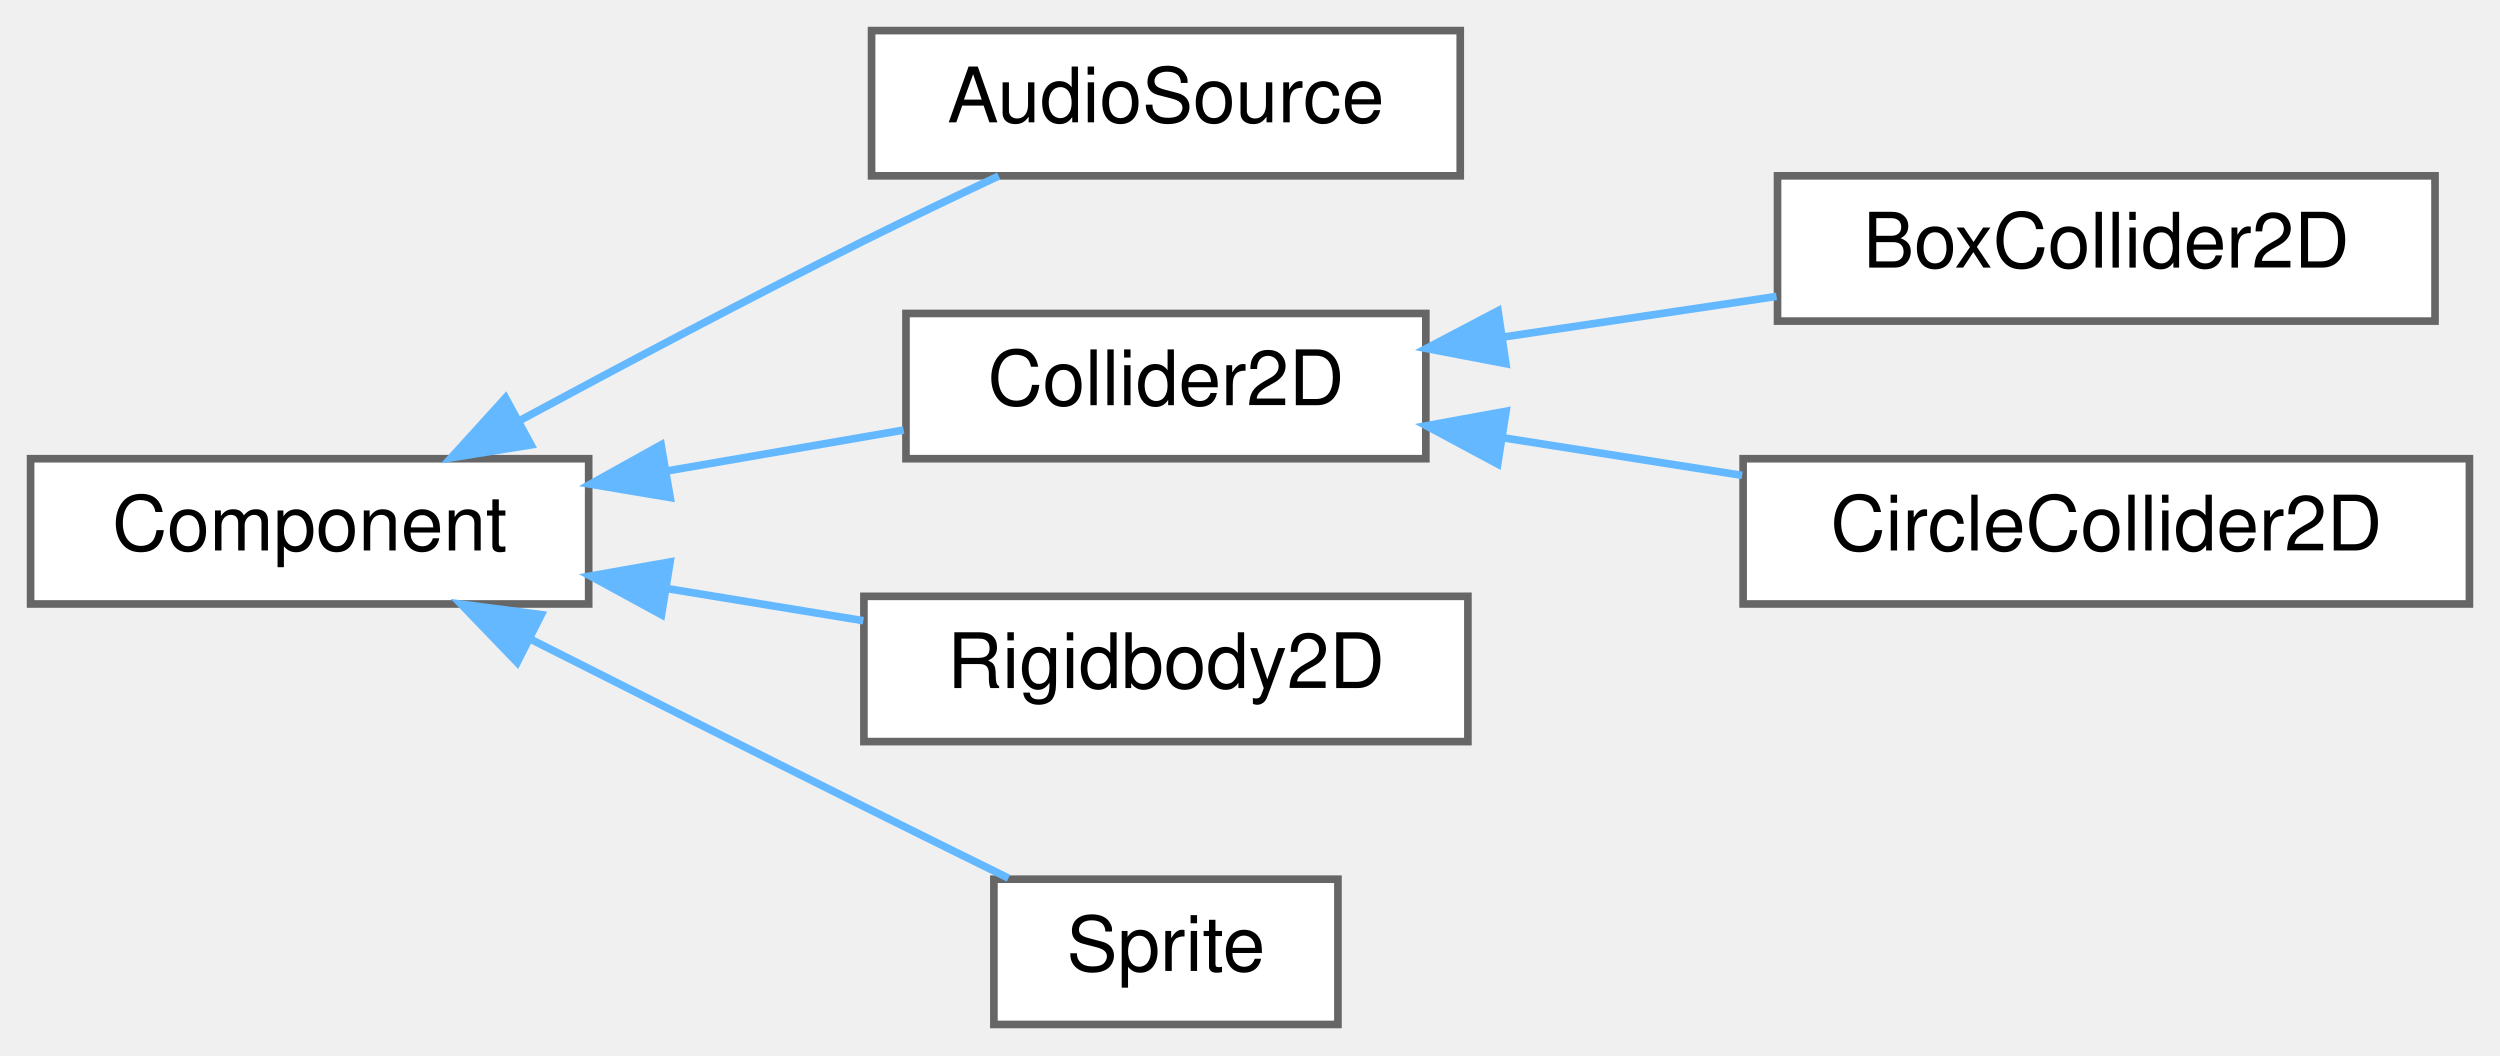
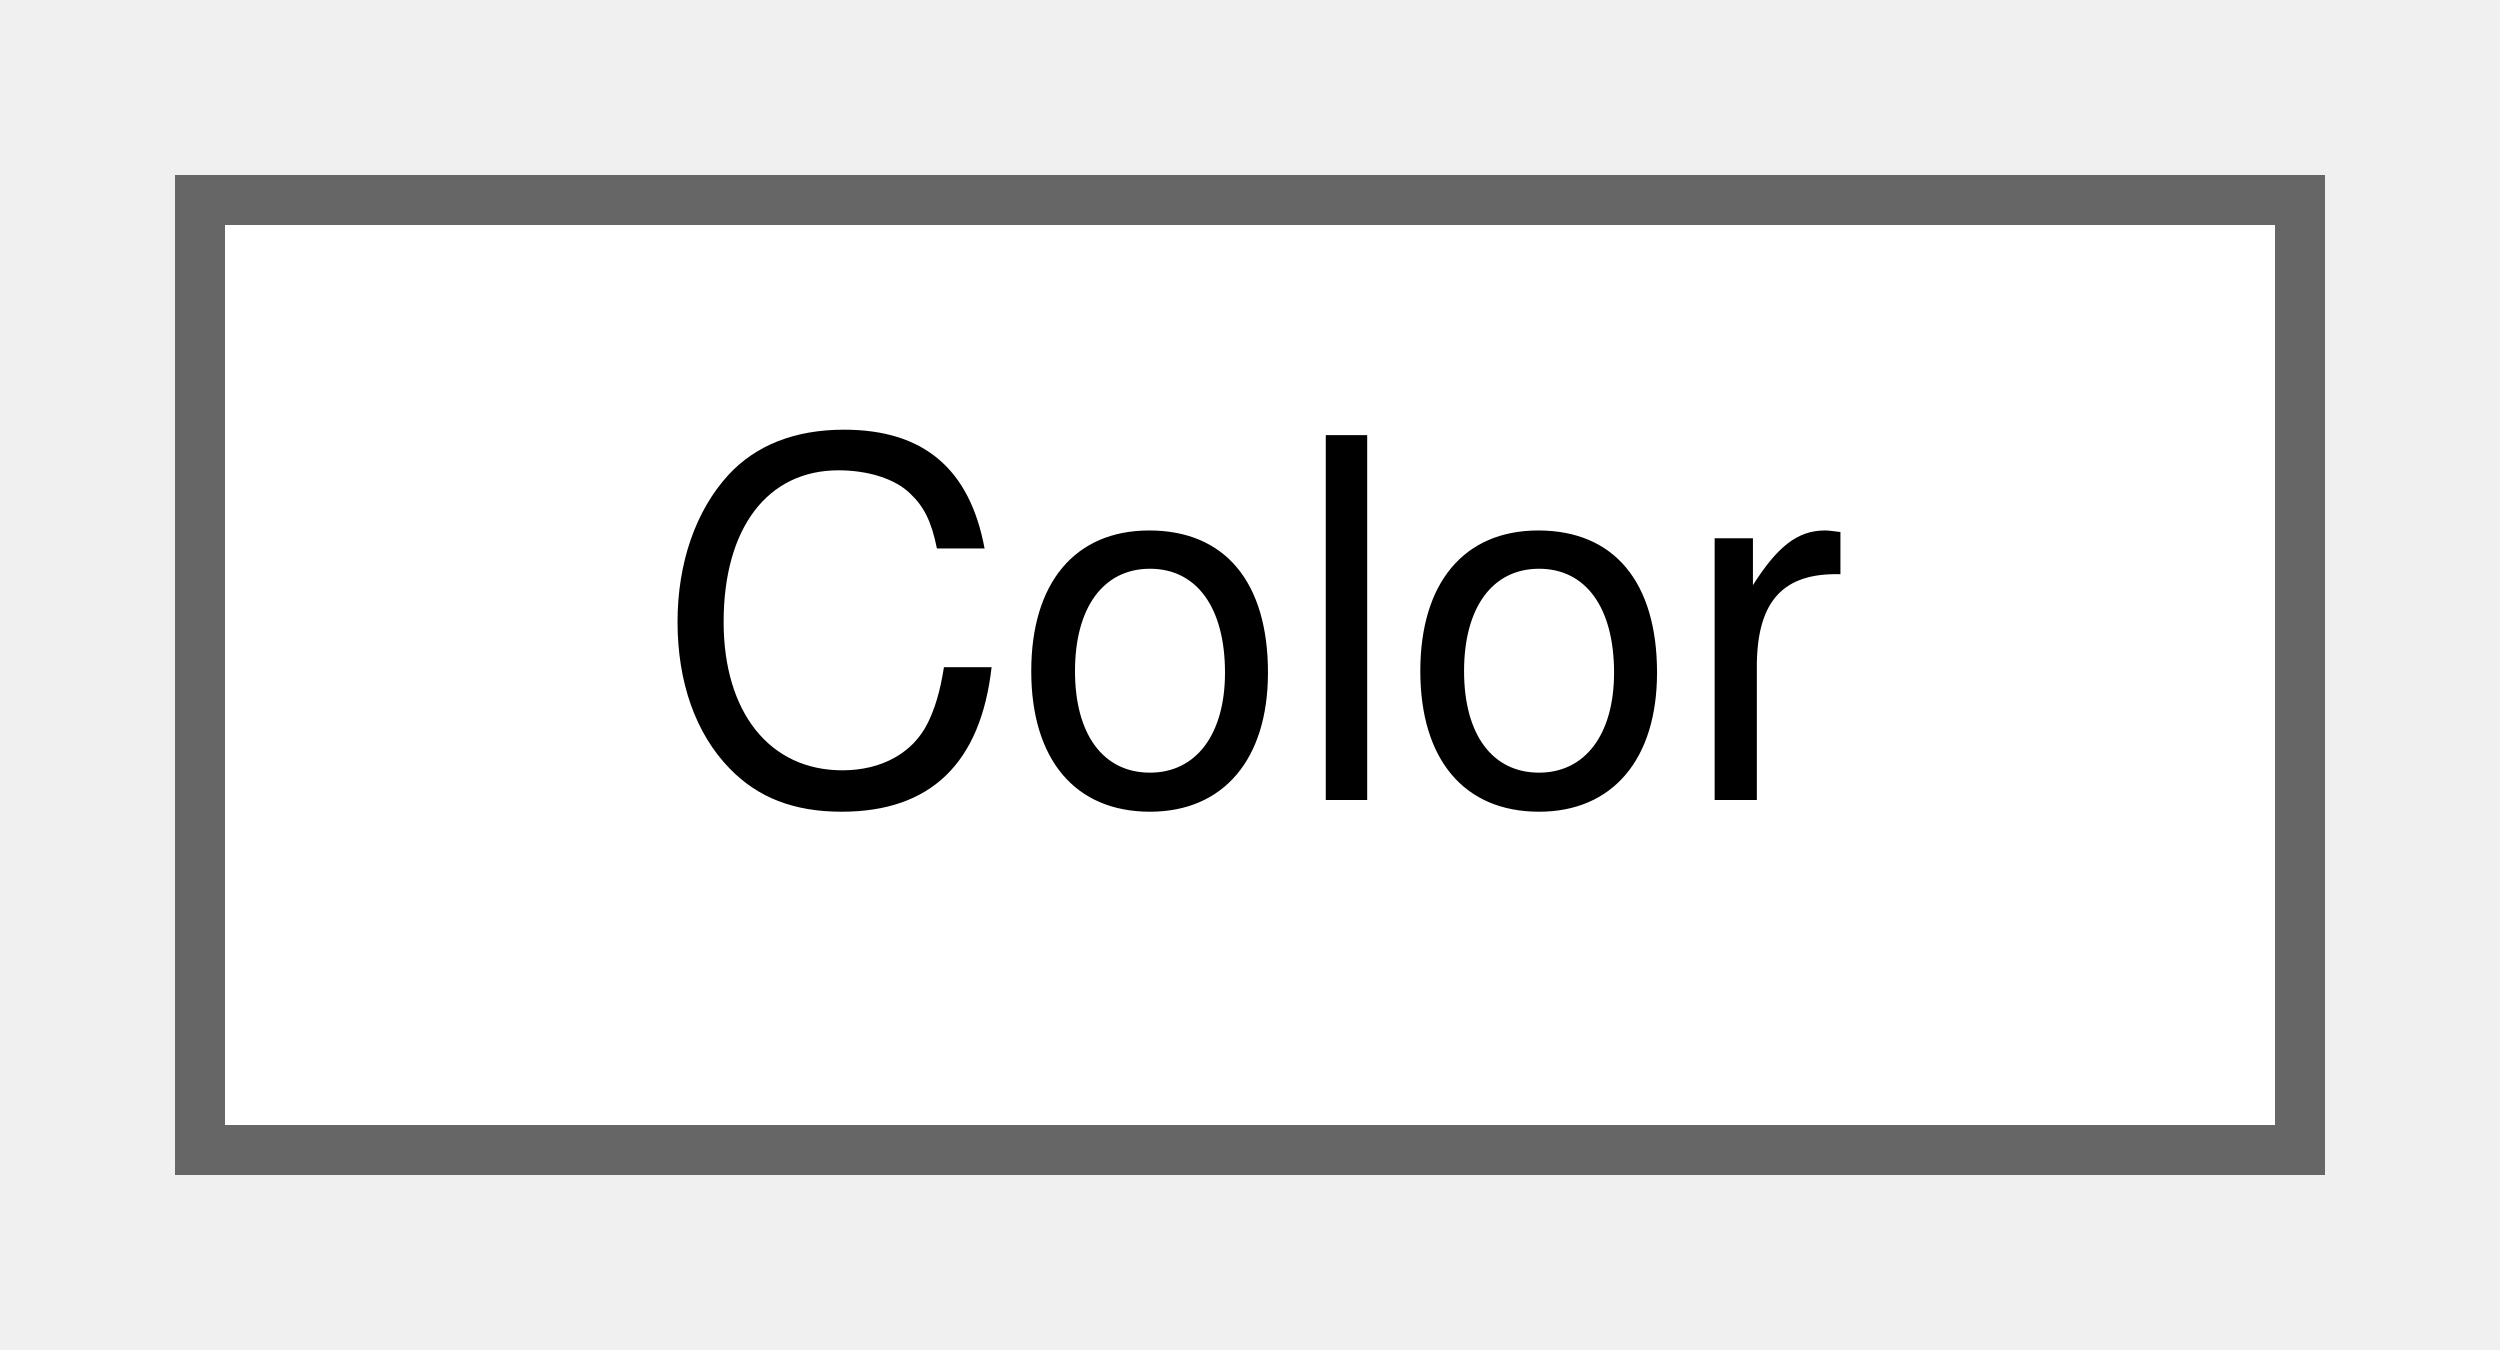
- <svg xmlns="http://www.w3.org/2000/svg" xmlns:xlink="http://www.w3.org/1999/xlink" width="327pt" height="138pt" viewBox="0.00 0.00 327.00 138.00">
-   <g id="graph0" class="graph" transform="scale(1 1) rotate(0) translate(4 134)">
+ <svg xmlns="http://www.w3.org/2000/svg" xmlns:xlink="http://www.w3.org/1999/xlink" width="50pt" height="27pt" viewBox="0.00 0.00 50.00 27.00">
+   <g id="graph0" class="graph" transform="scale(1 1) rotate(0) translate(4 23)">
    <g id="Node000000" class="node">
      <g id="a_Node000000">
-         <a xlink:href="class_component.html" target="_top" xlink:title=" ">
-           <polygon fill="white" stroke="#666666" points="73,-74 0,-74 0,-55 73,-55 73,-74" />
-           <text text-anchor="middle" x="36.5" y="-62" font-family="Helvetica,sans-Serif" font-size="10.00">Component</text>
-         </a>
-       </g>
-     </g>
-     <g id="Node000001" class="node">
-       <g id="a_Node000001">
-         <a xlink:href="class_audio_source.html" target="_top" xlink:title="Component that plays audio using the AudioService.">
-           <polygon fill="white" stroke="#666666" points="187,-130 110,-130 110,-111 187,-111 187,-130" />
-           <text text-anchor="middle" x="148.5" y="-118" font-family="Helvetica,sans-Serif" font-size="10.00">AudioSource</text>
-         </a>
-       </g>
-     </g>
-     <g id="edge1_Node000000_Node000001" class="edge">
-       <g id="a_edge1_Node000000_Node000001">
-         <a xlink:title=" ">
-           <path fill="none" stroke="#63b8ff" d="M64.12,-79.07C77.5,-86.28 94.02,-95.02 109,-102.5 114.68,-105.33 120.89,-108.29 126.63,-110.98" />
-           <polygon fill="#63b8ff" stroke="#63b8ff" points="65.46,-75.81 55,-74.12 62.12,-81.96 65.46,-75.81" />
-         </a>
-       </g>
-     </g>
-     <g id="Node000002" class="node">
-       <g id="a_Node000002">
-         <a xlink:href="class_collider2_d.html" target="_top" xlink:title="A 2D collider base that defines the shape and physical properties of a GameObject for collision detec...">
-           <polygon fill="white" stroke="#666666" points="182.5,-93 114.5,-93 114.5,-74 182.5,-74 182.5,-93" />
-           <text text-anchor="middle" x="148.5" y="-81" font-family="Helvetica,sans-Serif" font-size="10.00">Collider2D</text>
-         </a>
-       </g>
-     </g>
-     <g id="edge2_Node000000_Node000002" class="edge">
-       <g id="a_edge2_Node000000_Node000002">
-         <a xlink:title=" ">
-           <path fill="none" stroke="#63b8ff" d="M83.35,-72.42C93.7,-74.21 104.49,-76.07 114.2,-77.75" />
-           <polygon fill="#63b8ff" stroke="#63b8ff" points="83.66,-68.92 73.21,-70.67 82.47,-75.82 83.66,-68.92" />
-         </a>
-       </g>
-     </g>
-     <g id="Node000005" class="node">
-       <g id="a_Node000005">
-         <a xlink:href="class_rigidbody2_d.html" target="_top" xlink:title="A 2D rigidbody component that adds physics properties to a GameObject.">
-           <polygon fill="white" stroke="#666666" points="188,-56 109,-56 109,-37 188,-37 188,-56" />
-           <text text-anchor="middle" x="148.5" y="-44" font-family="Helvetica,sans-Serif" font-size="10.00">Rigidbody2D</text>
-         </a>
-       </g>
-     </g>
-     <g id="edge5_Node000000_Node000005" class="edge">
-       <g id="a_edge5_Node000000_Node000005">
-         <a xlink:title=" ">
-           <path fill="none" stroke="#63b8ff" d="M83.1,-57.04C91.68,-55.63 100.58,-54.18 108.93,-52.81" />
-           <polygon fill="#63b8ff" stroke="#63b8ff" points="82.52,-53.59 73.21,-58.66 83.65,-60.5 82.52,-53.59" />
-         </a>
-       </g>
-     </g>
-     <g id="Node000006" class="node">
-       <g id="a_Node000006">
-         <a xlink:href="class_sprite.html" target="_top" xlink:title="Component that represents a 2D sprite to be rendered. The Sprite component holds a reference to a Tex...">
-           <polygon fill="white" stroke="#666666" points="171,-19 126,-19 126,0 171,0 171,-19" />
-           <text text-anchor="middle" x="148.5" y="-7" font-family="Helvetica,sans-Serif" font-size="10.00">Sprite</text>
-         </a>
-       </g>
-     </g>
-     <g id="edge6_Node000000_Node000006" class="edge">
-       <g id="a_edge6_Node000000_Node000006">
-         <a xlink:title=" ">
-           <path fill="none" stroke="#63b8ff" d="M65.36,-50.41C78.57,-43.74 94.59,-35.68 109,-28.5 115.14,-25.44 121.84,-22.13 127.9,-19.14" />
-           <polygon fill="#63b8ff" stroke="#63b8ff" points="63.65,-47.35 56.3,-54.98 66.8,-53.6 63.65,-47.35" />
-         </a>
-       </g>
-     </g>
-     <g id="Node000003" class="node">
-       <g id="a_Node000003">
-         <a xlink:href="class_box_collider2_d.html" target="_top" xlink:title="A 2D box collider component that defines a rectangular collision shape for a GameObject.">
-           <polygon fill="white" stroke="#666666" points="314.5,-111 228.5,-111 228.5,-92 314.5,-92 314.5,-111" />
-           <text text-anchor="middle" x="271.5" y="-99" font-family="Helvetica,sans-Serif" font-size="10.00">BoxCollider2D</text>
-         </a>
-       </g>
-     </g>
-     <g id="edge3_Node000002_Node000003" class="edge">
-       <g id="a_edge3_Node000002_Node000003">
-         <a xlink:title=" ">
-           <path fill="none" stroke="#63b8ff" d="M192.51,-89.9C204.17,-91.63 216.77,-93.51 228.37,-95.23" />
-           <polygon fill="#63b8ff" stroke="#63b8ff" points="192.97,-86.43 182.56,-88.42 191.94,-93.35 192.97,-86.43" />
-         </a>
-       </g>
-     </g>
-     <g id="Node000004" class="node">
-       <g id="a_Node000004">
-         <a xlink:href="class_circle_collider2_d.html" target="_top" xlink:title="A 2D circle collider component that defines a circular collision shape for a GameObject.">
-           <polygon fill="white" stroke="#666666" points="319,-74 224,-74 224,-55 319,-55 319,-74" />
-           <text text-anchor="middle" x="271.5" y="-62" font-family="Helvetica,sans-Serif" font-size="10.00">CircleCollider2D</text>
-         </a>
-       </g>
-     </g>
-     <g id="edge4_Node000002_Node000004" class="edge">
-       <g id="a_edge4_Node000002_Node000004">
-         <a xlink:title=" ">
-           <path fill="none" stroke="#63b8ff" d="M192.45,-76.76C202.63,-75.16 213.54,-73.44 223.87,-71.82" />
-           <polygon fill="#63b8ff" stroke="#63b8ff" points="191.9,-73.3 182.56,-78.31 192.99,-80.21 191.9,-73.3" />
+         <a xlink:href="class_color.html" target="_top" xlink:title=" ">
+           <polygon fill="white" stroke="#666666" points="42,-19 0,-19 0,0 42,0 42,-19" />
+           <text text-anchor="middle" x="21" y="-7" font-family="Helvetica,sans-Serif" font-size="10.00">Color</text>
        </a>
      </g>
    </g>
  </g>
</svg>
